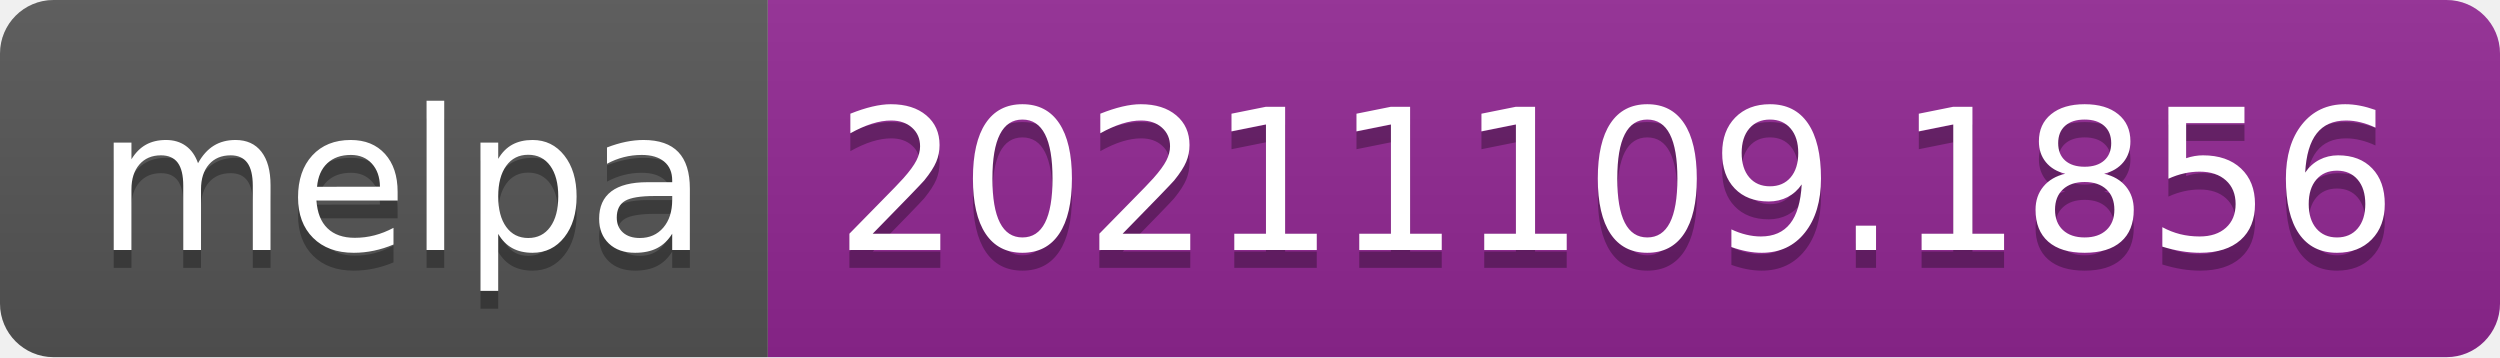
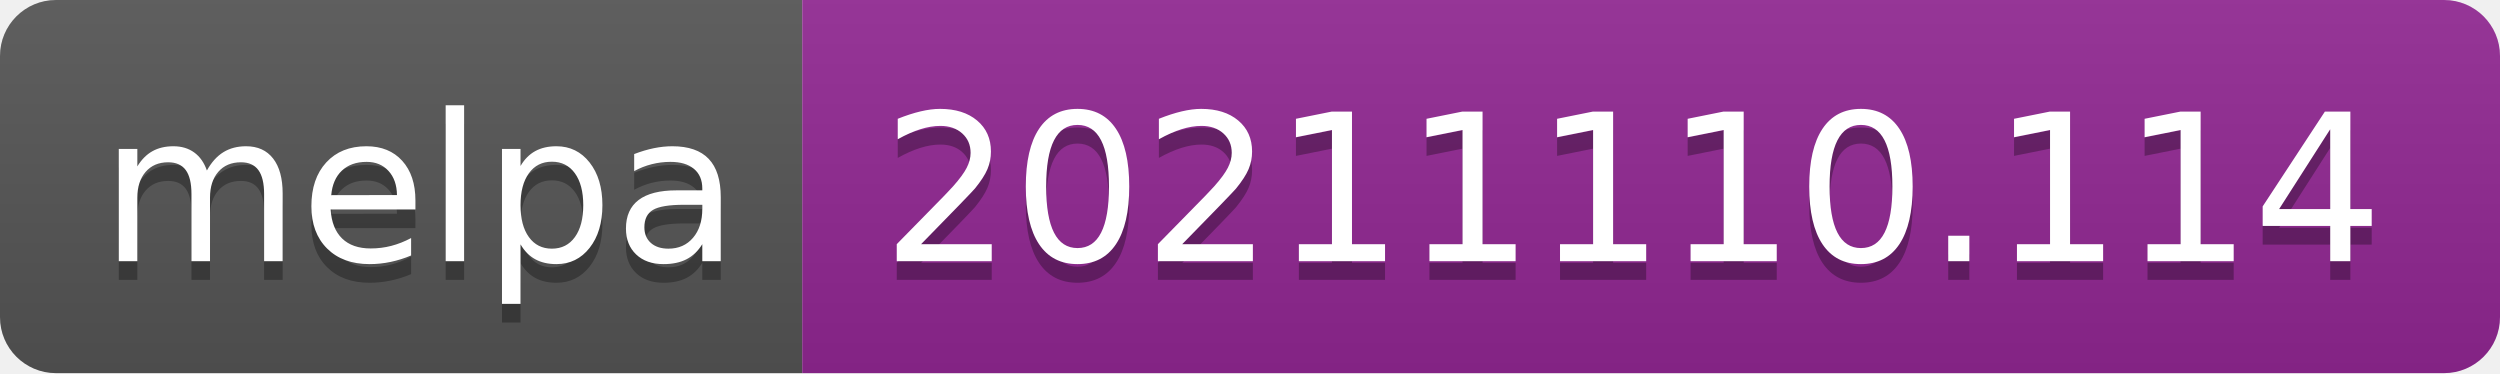
- <svg xmlns="http://www.w3.org/2000/svg" width="140" height="20" role="img" aria-label="melpa: 20211109.1856">
+ <svg xmlns="http://www.w3.org/2000/svg" width="134" height="20" role="img" aria-label="melpa: 20211110.114">
  <linearGradient id="s" x2="0" y2="100%">
    <stop offset="0" stop-color="#bbb" stop-opacity=".1" />
    <stop offset="1" stop-opacity=".1" />
  </linearGradient>
  <clipPath id="r">
-     <rect width="140" height="20" rx="3" fill="#fff" />
+     <rect width="134" height="20" rx="3" fill="#fff" />
  </clipPath>
  <g clip-path="url(#r)">
    <rect width="43" height="20" fill="#555" />
-     <rect x="43" width="97" height="20" fill="#922793" />
-     <rect width="140" height="20" fill="url(#s)" />
+     <rect x="43" width="91" height="20" fill="#922793" />
+     <rect width="134" height="20" fill="url(#s)" />
  </g>
  <g fill="#fff" text-anchor="middle" font-family="Verdana,Geneva,DejaVu Sans,sans-serif" text-rendering="geometricPrecision" font-size="110">
    <text aria-hidden="true" x="225" y="150" fill="#010101" fill-opacity=".3" transform="scale(.1)" textLength="330">melpa</text>
    <text x="225" y="140" transform="scale(.1)" fill="#fff" textLength="330">melpa</text>
-     <text aria-hidden="true" x="905" y="150" fill="#010101" fill-opacity=".3" transform="scale(.1)" textLength="870">20211109.1856</text>
-     <text x="905" y="140" transform="scale(.1)" fill="#fff" textLength="870">20211109.1856</text>
+     <text aria-hidden="true" x="875" y="150" fill="#010101" fill-opacity=".3" transform="scale(.1)" textLength="810">20211110.114</text>
+     <text x="875" y="140" transform="scale(.1)" fill="#fff" textLength="810">20211110.114</text>
  </g>
</svg>
